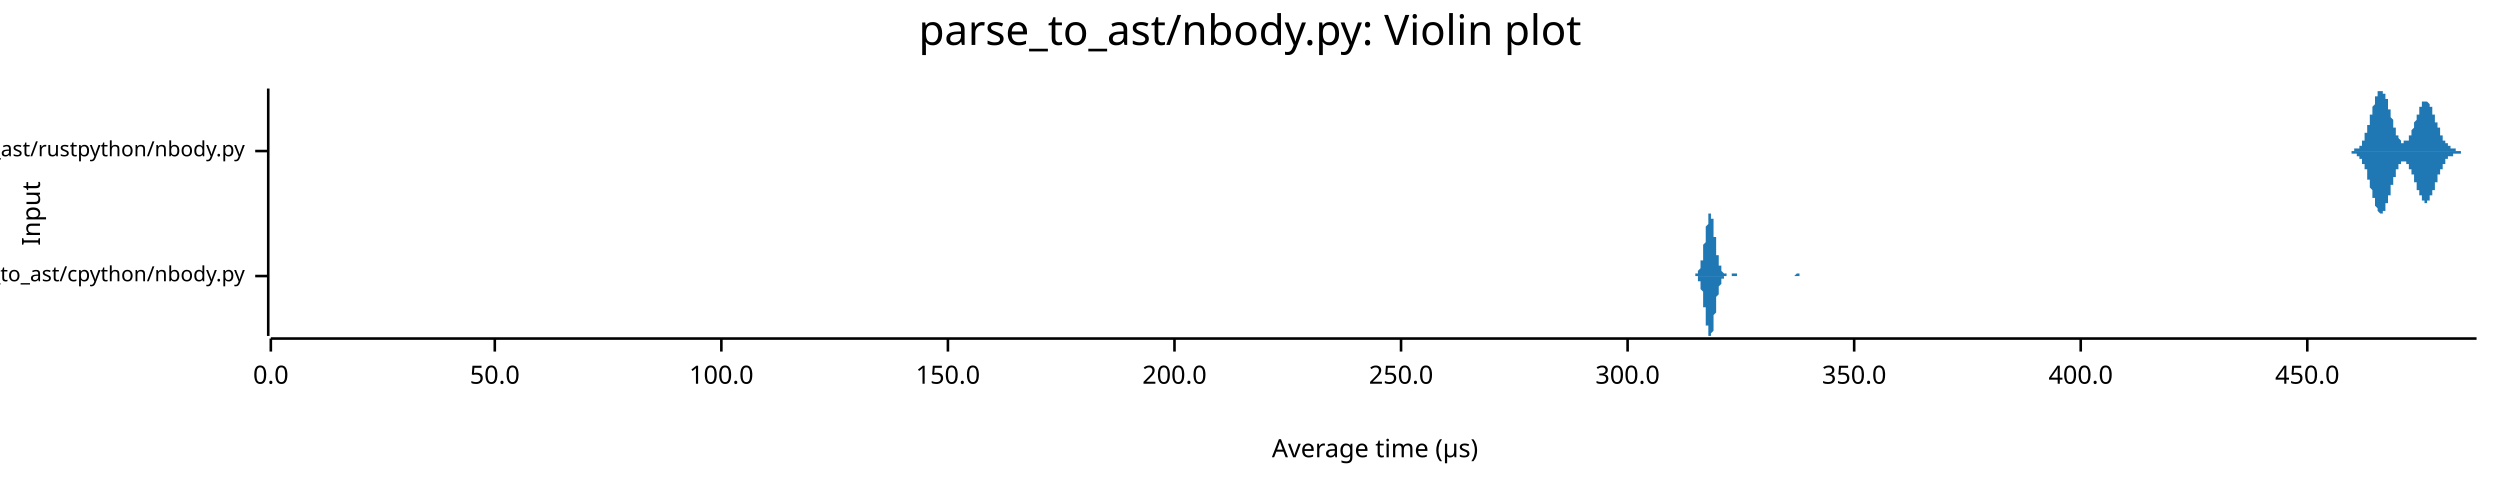
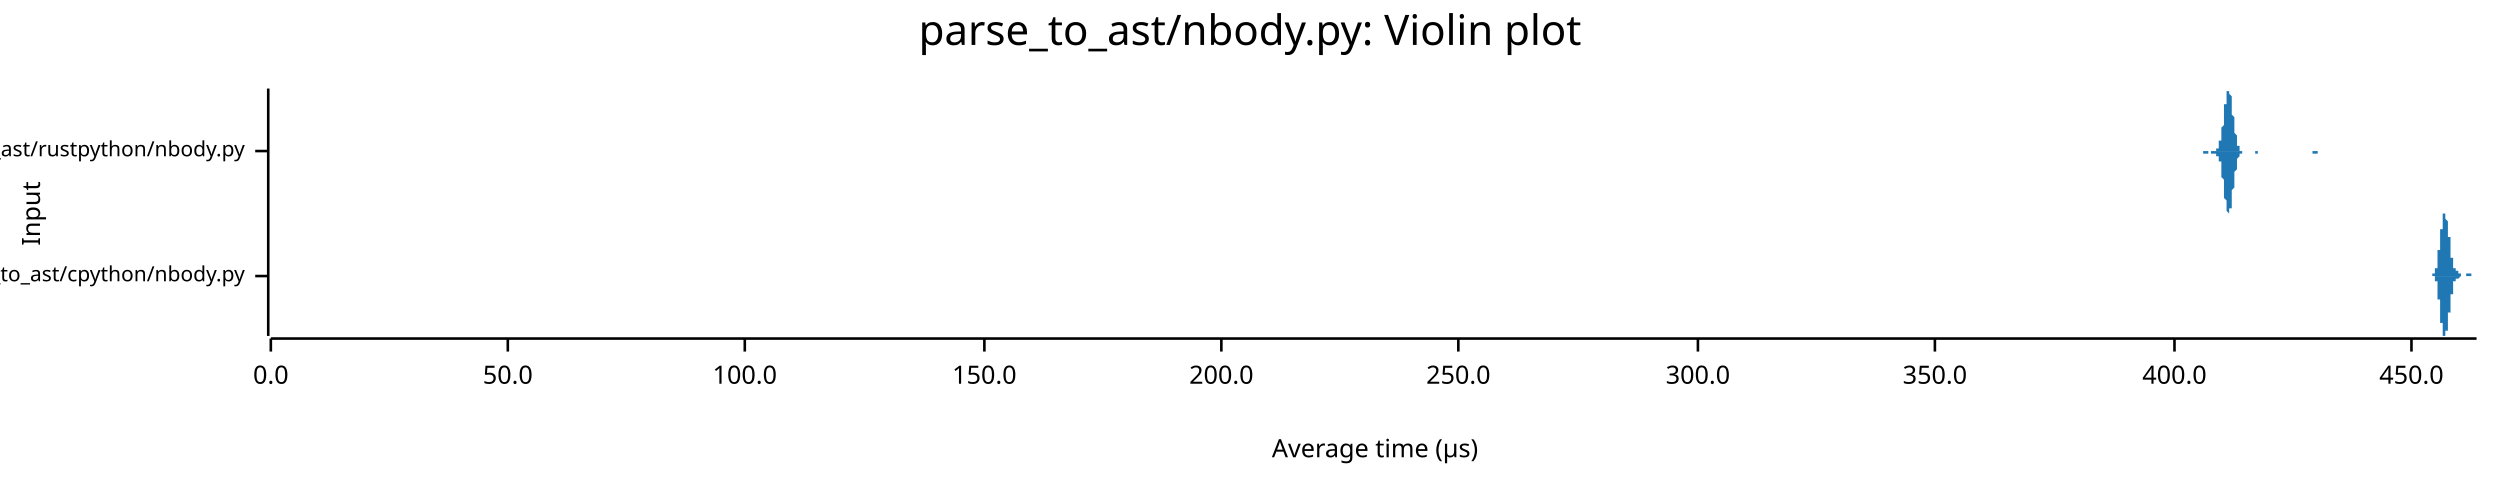
<svg xmlns="http://www.w3.org/2000/svg" width="960" height="186" viewBox="0 0 960 186">
  <text x="480" y="5" dy="0.76em" text-anchor="middle" font-family="sans-serif" font-size="16.129" opacity="1" fill="#000000">
parse_to_ast/nbody.py: Violin plot
</text>
  <text x="8" y="82" dy="0.76em" text-anchor="middle" font-family="sans-serif" font-size="9.677" opacity="1" fill="#000000" transform="rotate(270, 8, 82)">
Input
</text>
  <text x="528" y="178" dy="-0.5ex" text-anchor="middle" font-family="sans-serif" font-size="9.677" opacity="1" fill="#000000">
Average time (µs)
</text>
  <polyline fill="none" opacity="1" stroke="#000000" stroke-width="1" points="103,34 103,129 " />
  <text x="94" y="106" dy="0.5ex" text-anchor="end" font-family="sans-serif" font-size="8.065" opacity="1" fill="#000000">
parse_to_ast/cpython/nbody.py
</text>
  <polyline fill="none" opacity="1" stroke="#000000" stroke-width="1" points="98,106 103,106 " />
  <text x="94" y="58" dy="0.5ex" text-anchor="end" font-family="sans-serif" font-size="8.065" opacity="1" fill="#000000">
parse_to_ast/rustpython/nbody.py
</text>
  <polyline fill="none" opacity="1" stroke="#000000" stroke-width="1" points="98,58 103,58 " />
  <polyline fill="none" opacity="1" stroke="#000000" stroke-width="1" points="104,130 951,130 " />
  <text x="104" y="140" dy="0.76em" text-anchor="middle" font-family="sans-serif" font-size="9.677" opacity="1" fill="#000000">
0.0
</text>
  <polyline fill="none" opacity="1" stroke="#000000" stroke-width="1" points="104,130 104,135 " />
-   <text x="190" y="140" dy="0.76em" text-anchor="middle" font-family="sans-serif" font-size="9.677" opacity="1" fill="#000000">
+   <text x="195" y="140" dy="0.76em" text-anchor="middle" font-family="sans-serif" font-size="9.677" opacity="1" fill="#000000">
50.0
</text>
-   <polyline fill="none" opacity="1" stroke="#000000" stroke-width="1" points="190,130 190,135 " />
-   <text x="277" y="140" dy="0.76em" text-anchor="middle" font-family="sans-serif" font-size="9.677" opacity="1" fill="#000000">
+   <polyline fill="none" opacity="1" stroke="#000000" stroke-width="1" points="195,130 195,135 " />
+   <text x="286" y="140" dy="0.76em" text-anchor="middle" font-family="sans-serif" font-size="9.677" opacity="1" fill="#000000">
100.0
</text>
-   <polyline fill="none" opacity="1" stroke="#000000" stroke-width="1" points="277,130 277,135 " />
-   <text x="364" y="140" dy="0.76em" text-anchor="middle" font-family="sans-serif" font-size="9.677" opacity="1" fill="#000000">
+   <polyline fill="none" opacity="1" stroke="#000000" stroke-width="1" points="286,130 286,135 " />
+   <text x="378" y="140" dy="0.76em" text-anchor="middle" font-family="sans-serif" font-size="9.677" opacity="1" fill="#000000">
150.0
</text>
-   <polyline fill="none" opacity="1" stroke="#000000" stroke-width="1" points="364,130 364,135 " />
-   <text x="451" y="140" dy="0.76em" text-anchor="middle" font-family="sans-serif" font-size="9.677" opacity="1" fill="#000000">
+   <polyline fill="none" opacity="1" stroke="#000000" stroke-width="1" points="378,130 378,135 " />
+   <text x="469" y="140" dy="0.76em" text-anchor="middle" font-family="sans-serif" font-size="9.677" opacity="1" fill="#000000">
200.0
</text>
-   <polyline fill="none" opacity="1" stroke="#000000" stroke-width="1" points="451,130 451,135 " />
-   <text x="538" y="140" dy="0.76em" text-anchor="middle" font-family="sans-serif" font-size="9.677" opacity="1" fill="#000000">
+   <polyline fill="none" opacity="1" stroke="#000000" stroke-width="1" points="469,130 469,135 " />
+   <text x="560" y="140" dy="0.76em" text-anchor="middle" font-family="sans-serif" font-size="9.677" opacity="1" fill="#000000">
250.0
</text>
-   <polyline fill="none" opacity="1" stroke="#000000" stroke-width="1" points="538,130 538,135 " />
-   <text x="625" y="140" dy="0.76em" text-anchor="middle" font-family="sans-serif" font-size="9.677" opacity="1" fill="#000000">
+   <polyline fill="none" opacity="1" stroke="#000000" stroke-width="1" points="560,130 560,135 " />
+   <text x="652" y="140" dy="0.76em" text-anchor="middle" font-family="sans-serif" font-size="9.677" opacity="1" fill="#000000">
300.0
</text>
-   <polyline fill="none" opacity="1" stroke="#000000" stroke-width="1" points="625,130 625,135 " />
-   <text x="712" y="140" dy="0.76em" text-anchor="middle" font-family="sans-serif" font-size="9.677" opacity="1" fill="#000000">
+   <polyline fill="none" opacity="1" stroke="#000000" stroke-width="1" points="652,130 652,135 " />
+   <text x="743" y="140" dy="0.76em" text-anchor="middle" font-family="sans-serif" font-size="9.677" opacity="1" fill="#000000">
350.0
</text>
-   <polyline fill="none" opacity="1" stroke="#000000" stroke-width="1" points="712,130 712,135 " />
-   <text x="799" y="140" dy="0.76em" text-anchor="middle" font-family="sans-serif" font-size="9.677" opacity="1" fill="#000000">
+   <polyline fill="none" opacity="1" stroke="#000000" stroke-width="1" points="743,130 743,135 " />
+   <text x="835" y="140" dy="0.76em" text-anchor="middle" font-family="sans-serif" font-size="9.677" opacity="1" fill="#000000">
400.0
</text>
-   <polyline fill="none" opacity="1" stroke="#000000" stroke-width="1" points="799,130 799,135 " />
-   <text x="886" y="140" dy="0.76em" text-anchor="middle" font-family="sans-serif" font-size="9.677" opacity="1" fill="#000000">
+   <polyline fill="none" opacity="1" stroke="#000000" stroke-width="1" points="835,130 835,135 " />
+   <text x="926" y="140" dy="0.76em" text-anchor="middle" font-family="sans-serif" font-size="9.677" opacity="1" fill="#000000">
450.0
</text>
-   <polyline fill="none" opacity="1" stroke="#000000" stroke-width="1" points="886,130 886,135 " />
-   <polygon opacity="1" fill="#1F78B4" points="649,106 649,106 649,106 649,106 649,106 649,106 649,106 650,106 650,106 650,106 650,106 650,106 650,106 650,106 650,106 650,106 650,106 651,106 651,106 651,106 651,105 651,105 651,105 651,105 651,105 651,105 651,105 651,105 652,105 652,105 652,105 652,105 652,105 652,104 652,104 652,104 652,104 652,104 652,104 653,103 653,103 653,103 653,103 653,102 653,102 653,102 653,101 653,101 653,101 653,100 654,100 654,99 654,99 654,98 654,98 654,97 654,96 654,96 654,95 654,95 654,94 655,93 655,92 655,92 655,91 655,90 655,90 655,89 655,88 655,88 655,87 656,86 656,86 656,85 656,85 656,84 656,84 656,83 656,83 656,83 656,82 656,82 657,82 657,82 657,82 657,82 657,82 657,82 657,83 657,83 657,83 657,84 657,84 658,84 658,85 658,85 658,86 658,87 658,87 658,88 658,89 658,89 658,90 658,91 659,91 659,92 659,93 659,93 659,94 659,95 659,95 659,96 659,97 659,97 659,98 660,98 660,99 660,99 660,100 660,100 660,100 660,101 660,101 660,102 660,102 661,102 661,103 661,103 661,103 661,103 661,104 661,104 661,104 661,104 661,104 661,104 662,105 662,105 662,105 662,105 662,105 662,105 662,105 662,105 662,105 662,105 662,105 663,105 663,105 663,105 663,105 663,106 663,106 663,106 663,106 663,106 663,106 663,106 664,106 664,106 664,106 664,106 664,106 664,106 664,106 664,106 664,106 664,106 664,106 665,106 665,106 665,106 665,106 665,106 665,106 665,106 665,106 665,105 665,105 665,105 666,105 666,105 666,105 666,105 666,105 666,105 666,105 666,105 666,105 666,105 667,105 667,105 667,105 667,105 667,105 667,105 667,105 667,105 667,106 667,106 667,106 668,106 668,106 668,106 668,106 668,106 668,106 668,106 668,106 668,106 668,106 668,106 669,106 669,106 669,106 669,106 669,106 669,106 669,106 669,106 669,106 669,106 669,106 670,106 670,106 670,106 670,106 670,106 670,106 670,106 670,106 670,106 670,106 670,106 671,106 671,106 671,106 671,106 671,106 671,106 671,106 671,106 671,106 671,106 672,106 672,106 672,106 672,106 672,106 672,106 672,106 672,106 672,106 672,106 672,106 673,106 673,106 673,106 673,106 673,106 673,106 673,106 673,106 673,106 673,106 673,106 674,106 674,106 674,106 674,106 674,106 674,106 674,106 674,106 674,106 674,106 674,106 675,106 675,106 675,106 675,106 675,106 675,106 675,106 675,106 675,106 675,106 675,106 676,106 676,106 676,106 676,106 676,106 676,106 676,106 676,106 676,106 676,106 677,106 677,106 677,106 677,106 677,106 677,106 677,106 677,106 677,106 677,106 677,106 678,106 678,106 678,106 678,106 678,106 678,106 678,106 678,106 678,106 678,106 678,106 679,106 679,106 679,106 679,106 679,106 679,106 679,106 679,106 679,106 679,106 679,106 680,106 680,106 680,106 680,106 680,106 680,106 680,106 680,106 680,106 680,106 680,106 681,106 681,106 681,106 681,106 681,106 681,106 681,106 681,106 681,106 681,106 682,106 682,106 682,106 682,106 682,106 682,106 682,106 682,106 682,106 682,106 682,106 683,106 683,106 683,106 683,106 683,106 683,106 683,106 683,106 683,106 683,106 683,106 684,106 684,106 684,106 684,106 684,106 684,106 684,106 684,106 684,106 684,106 684,106 685,106 685,106 685,106 685,106 685,106 685,106 685,106 685,106 685,106 685,106 685,106 686,106 686,106 686,106 686,106 686,106 686,106 686,106 686,106 686,106 686,106 686,106 687,106 687,106 687,106 687,106 687,106 687,106 687,106 687,106 687,106 687,106 688,106 688,106 688,106 688,106 688,106 688,106 688,106 688,106 688,106 688,106 688,106 689,106 689,106 689,106 689,106 689,106 689,106 689,106 689,106 689,106 689,106 689,106 690,105 690,105 690,105 690,105 690,105 690,105 690,105 690,105 690,105 690,105 690,105 691,105 691,105 691,105 691,105 691,105 691,105 691,105 691,105 691,105 691,106 691,106 692,106 692,106 692,106 692,106 692,106 692,106 692,106 692,106 692,106 692,106 693,106 693,106 693,106 693,106 693,106 693,106 693,106 693,106 693,106 693,106 693,106 694,106 694,106 694,106 694,106 694,106 694,106 694,106 694,106 694,106 694,106 694,106 695,106 695,106 695,106 695,106 695,106 695,106 695,106 695,106 649,106 " />
-   <polygon opacity="1" fill="#1F78B4" points="649,106 649,106 649,106 649,106 649,106 649,106 649,106 650,106 650,106 650,106 650,106 650,106 650,106 650,106 650,106 650,106 650,106 651,106 651,106 651,106 651,106 651,106 651,106 651,106 651,106 651,106 651,106 651,106 652,106 652,107 652,107 652,107 652,107 652,107 652,107 652,107 652,107 652,108 652,108 653,108 653,108 653,109 653,109 653,109 653,109 653,110 653,110 653,111 653,111 653,111 654,112 654,112 654,113 654,113 654,114 654,114 654,115 654,116 654,116 654,117 654,118 655,118 655,119 655,120 655,120 655,121 655,122 655,123 655,123 655,124 655,125 656,125 656,126 656,126 656,127 656,127 656,128 656,128 656,129 656,129 656,129 656,129 657,129 657,129 657,129 657,129 657,129 657,129 657,129 657,129 657,128 657,128 657,128 658,127 658,127 658,126 658,125 658,125 658,124 658,124 658,123 658,122 658,122 658,121 659,120 659,119 659,119 659,118 659,117 659,117 659,116 659,116 659,115 659,114 659,114 660,113 660,113 660,112 660,112 660,111 660,111 660,111 660,110 660,110 660,110 661,109 661,109 661,109 661,108 661,108 661,108 661,108 661,108 661,107 661,107 661,107 662,107 662,107 662,107 662,107 662,107 662,106 662,106 662,106 662,106 662,106 662,106 663,106 663,106 663,106 663,106 663,106 663,106 663,106 663,106 663,106 663,106 663,106 664,106 664,106 664,106 664,106 664,106 664,106 664,106 664,106 664,106 664,106 664,106 665,106 665,106 665,106 665,106 665,106 665,106 665,106 665,106 665,106 665,106 665,106 666,106 666,106 666,106 666,106 666,106 666,106 666,106 666,106 666,106 666,106 667,106 667,106 667,106 667,106 667,106 667,106 667,106 667,106 667,106 667,106 667,106 668,106 668,106 668,106 668,106 668,106 668,106 668,106 668,106 668,106 668,106 668,106 669,106 669,106 669,106 669,106 669,106 669,106 669,106 669,106 669,106 669,106 669,106 670,106 670,106 670,106 670,106 670,106 670,106 670,106 670,106 670,106 670,106 670,106 671,106 671,106 671,106 671,106 671,106 671,106 671,106 671,106 671,106 671,106 672,106 672,106 672,106 672,106 672,106 672,106 672,106 672,106 672,106 672,106 672,106 673,106 673,106 673,106 673,106 673,106 673,106 673,106 673,106 673,106 673,106 673,106 674,106 674,106 674,106 674,106 674,106 674,106 674,106 674,106 674,106 674,106 674,106 675,106 675,106 675,106 675,106 675,106 675,106 675,106 675,106 675,106 675,106 675,106 676,106 676,106 676,106 676,106 676,106 676,106 676,106 676,106 676,106 676,106 677,106 677,106 677,106 677,106 677,106 677,106 677,106 677,106 677,106 677,106 677,106 678,106 678,106 678,106 678,106 678,106 678,106 678,106 678,106 678,106 678,106 678,106 679,106 679,106 679,106 679,106 679,106 679,106 679,106 679,106 679,106 679,106 679,106 680,106 680,106 680,106 680,106 680,106 680,106 680,106 680,106 680,106 680,106 680,106 681,106 681,106 681,106 681,106 681,106 681,106 681,106 681,106 681,106 681,106 682,106 682,106 682,106 682,106 682,106 682,106 682,106 682,106 682,106 682,106 682,106 683,106 683,106 683,106 683,106 683,106 683,106 683,106 683,106 683,106 683,106 683,106 684,106 684,106 684,106 684,106 684,106 684,106 684,106 684,106 684,106 684,106 684,106 685,106 685,106 685,106 685,106 685,106 685,106 685,106 685,106 685,106 685,106 685,106 686,106 686,106 686,106 686,106 686,106 686,106 686,106 686,106 686,106 686,106 686,106 687,106 687,106 687,106 687,106 687,106 687,106 687,106 687,106 687,106 687,106 688,106 688,106 688,106 688,106 688,106 688,106 688,106 688,106 688,106 688,106 688,106 689,106 689,106 689,106 689,106 689,106 689,106 689,106 689,106 689,106 689,106 689,106 690,106 690,106 690,106 690,106 690,106 690,106 690,106 690,106 690,106 690,106 690,106 691,106 691,106 691,106 691,106 691,106 691,106 691,106 691,106 691,106 691,106 691,106 692,106 692,106 692,106 692,106 692,106 692,106 692,106 692,106 692,106 692,106 693,106 693,106 693,106 693,106 693,106 693,106 693,106 693,106 693,106 693,106 693,106 694,106 694,106 694,106 694,106 694,106 694,106 694,106 694,106 694,106 694,106 694,106 695,106 695,106 695,106 695,106 695,106 695,106 695,106 695,106 649,106 " />
-   <polygon opacity="1" fill="#1F78B4" points="902,58 903,58 903,58 903,58 903,58 903,58 903,58 903,58 903,58 903,58 903,58 904,58 904,58 904,58 904,58 904,58 904,58 904,58 904,58 904,58 904,58 904,57 905,57 905,57 905,57 905,57 905,57 905,57 905,57 905,57 905,57 905,57 906,57 906,57 906,57 906,56 906,56 906,56 906,56 906,56 906,56 906,56 907,56 907,55 907,55 907,55 907,55 907,55 907,55 907,54 907,54 907,54 907,54 908,54 908,53 908,53 908,53 908,53 908,52 908,52 908,52 908,52 908,51 909,51 909,51 909,50 909,50 909,50 909,50 909,49 909,49 909,49 909,48 909,48 910,48 910,47 910,47 910,46 910,46 910,46 910,45 910,45 910,45 910,44 911,44 911,44 911,43 911,43 911,42 911,42 911,42 911,41 911,41 911,41 912,40 912,40 912,40 912,39 912,39 912,39 912,38 912,38 912,38 912,37 912,37 913,37 913,37 913,36 913,36 913,36 913,36 913,36 913,35 913,35 913,35 914,35 914,35 914,35 914,35 914,35 914,35 914,35 914,35 914,34 914,35 914,35 915,35 915,35 915,35 915,35 915,35 915,35 915,35 915,35 915,35 915,36 916,36 916,36 916,36 916,36 916,37 916,37 916,37 916,37 916,38 916,38 917,38 917,39 917,39 917,39 917,40 917,40 917,40 917,41 917,41 917,41 917,42 918,42 918,42 918,43 918,43 918,43 918,44 918,44 918,45 918,45 918,45 919,46 919,46 919,46 919,47 919,47 919,47 919,48 919,48 919,48 919,49 920,49 920,49 920,50 920,50 920,50 920,50 920,51 920,51 920,51 920,51 920,52 921,52 921,52 921,52 921,52 921,53 921,53 921,53 921,53 921,53 921,53 922,54 922,54 922,54 922,54 922,54 922,54 922,54 922,54 922,54 922,54 922,55 923,55 923,55 923,55 923,55 923,55 923,55 923,55 923,55 923,55 923,54 924,54 924,54 924,54 924,54 924,54 924,54 924,54 924,54 924,54 924,54 925,54 925,53 925,53 925,53 925,53 925,53 925,53 925,52 925,52 925,52 925,52 926,52 926,51 926,51 926,51 926,51 926,51 926,50 926,50 926,50 926,50 927,49 927,49 927,49 927,49 927,48 927,48 927,48 927,47 927,47 927,47 927,47 928,46 928,46 928,46 928,46 928,45 928,45 928,45 928,44 928,44 928,44 929,44 929,43 929,43 929,43 929,43 929,42 929,42 929,42 929,42 929,41 930,41 930,41 930,41 930,41 930,40 930,40 930,40 930,40 930,40 930,40 930,39 931,39 931,39 931,39 931,39 931,39 931,39 931,39 931,39 931,39 931,39 932,39 932,39 932,39 932,39 932,39 932,39 932,39 932,39 932,39 932,39 932,39 933,40 933,40 933,40 933,40 933,40 933,40 933,41 933,41 933,41 933,41 934,41 934,42 934,42 934,42 934,42 934,42 934,43 934,43 934,43 934,44 935,44 935,44 935,44 935,45 935,45 935,45 935,45 935,46 935,46 935,46 935,47 936,47 936,47 936,47 936,48 936,48 936,48 936,48 936,49 936,49 936,49 937,49 937,50 937,50 937,50 937,50 937,51 937,51 937,51 937,51 937,52 938,52 938,52 938,52 938,52 938,53 938,53 938,53 938,53 938,53 938,54 938,54 939,54 939,54 939,54 939,54 939,54 939,55 939,55 939,55 939,55 939,55 940,55 940,55 940,55 940,56 940,56 940,56 940,56 940,56 940,56 940,56 940,56 941,56 941,56 941,56 941,56 941,57 941,57 941,57 941,57 941,57 941,57 942,57 942,57 942,57 942,57 942,57 942,57 942,57 942,57 942,57 942,57 943,57 943,57 943,57 943,57 943,57 943,58 943,58 943,58 943,58 943,58 943,58 944,58 944,58 944,58 944,58 944,58 944,58 944,58 944,58 944,58 944,58 945,58 945,58 945,58 945,58 945,58 945,58 945,58 945,58 945,58 945,58 945,58 946,58 946,58 946,58 946,58 946,58 946,58 946,58 946,58 946,58 946,58 947,58 947,58 947,58 947,58 947,58 947,58 947,58 947,58 947,58 947,58 948,58 948,58 948,58 948,58 948,58 948,58 948,58 948,58 948,58 948,58 948,58 949,58 949,58 949,58 949,58 949,58 949,58 949,58 949,58 949,58 949,58 950,58 950,58 950,58 950,58 950,58 950,58 950,58 950,58 950,58 950,58 951,58 951,58 902,58 " />
-   <polygon opacity="1" fill="#1F78B4" points="902,58 903,58 903,58 903,58 903,58 903,58 903,59 903,59 903,59 903,59 903,59 904,59 904,59 904,59 904,59 904,59 904,59 904,59 904,59 904,59 904,59 904,59 905,59 905,59 905,59 905,59 905,59 905,59 905,59 905,60 905,60 905,60 906,60 906,60 906,60 906,60 906,60 906,60 906,60 906,61 906,61 906,61 907,61 907,61 907,61 907,61 907,62 907,62 907,62 907,62 907,62 907,63 907,63 908,63 908,63 908,63 908,64 908,64 908,64 908,64 908,65 908,65 908,65 909,65 909,66 909,66 909,66 909,67 909,67 909,67 909,68 909,68 909,68 909,69 910,69 910,69 910,70 910,70 910,70 910,71 910,71 910,71 910,72 910,72 911,73 911,73 911,73 911,74 911,74 911,74 911,75 911,75 911,76 911,76 912,76 912,77 912,77 912,77 912,78 912,78 912,78 912,78 912,79 912,79 912,79 913,80 913,80 913,80 913,80 913,81 913,81 913,81 913,81 913,81 913,81 914,82 914,82 914,82 914,82 914,82 914,82 914,82 914,82 914,82 914,82 914,82 915,82 915,82 915,82 915,82 915,82 915,82 915,81 915,81 915,81 915,81 916,81 916,81 916,80 916,80 916,80 916,80 916,79 916,79 916,79 916,78 917,78 917,78 917,78 917,77 917,77 917,77 917,76 917,76 917,76 917,75 917,75 918,75 918,74 918,74 918,73 918,73 918,73 918,72 918,72 918,72 918,71 919,71 919,71 919,70 919,70 919,69 919,69 919,69 919,69 919,68 919,68 920,68 920,67 920,67 920,67 920,66 920,66 920,66 920,66 920,65 920,65 920,65 921,65 921,64 921,64 921,64 921,64 921,64 921,63 921,63 921,63 921,63 922,63 922,63 922,63 922,63 922,62 922,62 922,62 922,62 922,62 922,62 922,62 923,62 923,62 923,62 923,62 923,62 923,62 923,62 923,62 923,62 923,62 924,62 924,62 924,62 924,62 924,62 924,62 924,63 924,63 924,63 924,63 925,63 925,63 925,63 925,63 925,64 925,64 925,64 925,64 925,64 925,64 925,65 926,65 926,65 926,65 926,65 926,66 926,66 926,66 926,66 926,67 926,67 927,67 927,67 927,68 927,68 927,68 927,68 927,69 927,69 927,69 927,70 927,70 928,70 928,70 928,71 928,71 928,71 928,72 928,72 928,72 928,72 928,73 929,73 929,73 929,73 929,74 929,74 929,74 929,74 929,75 929,75 929,75 930,75 930,76 930,76 930,76 930,76 930,76 930,76 930,77 930,77 930,77 930,77 931,77 931,77 931,77 931,77 931,77 931,78 931,78 931,78 931,78 931,78 932,78 932,78 932,78 932,78 932,78 932,77 932,77 932,77 932,77 932,77 932,77 933,77 933,77 933,77 933,76 933,76 933,76 933,76 933,76 933,76 933,75 934,75 934,75 934,75 934,74 934,74 934,74 934,74 934,74 934,73 934,73 935,73 935,72 935,72 935,72 935,72 935,71 935,71 935,71 935,71 935,70 935,70 936,70 936,69 936,69 936,69 936,69 936,68 936,68 936,68 936,68 936,67 937,67 937,67 937,67 937,66 937,66 937,66 937,66 937,65 937,65 937,65 938,65 938,64 938,64 938,64 938,64 938,64 938,64 938,63 938,63 938,63 938,63 939,63 939,62 939,62 939,62 939,62 939,62 939,62 939,62 939,62 939,61 940,61 940,61 940,61 940,61 940,61 940,61 940,61 940,61 940,60 940,60 940,60 941,60 941,60 941,60 941,60 941,60 941,60 941,60 941,60 941,60 941,60 942,60 942,60 942,59 942,59 942,59 942,59 942,59 942,59 942,59 942,59 943,59 943,59 943,59 943,59 943,59 943,59 943,59 943,59 943,59 943,59 943,59 944,59 944,59 944,59 944,59 944,59 944,59 944,59 944,59 944,59 944,59 945,59 945,59 945,59 945,59 945,59 945,59 945,59 945,59 945,58 945,58 945,58 946,58 946,58 946,58 946,58 946,58 946,58 946,58 946,58 946,58 946,58 947,58 947,58 947,58 947,58 947,58 947,58 947,58 947,58 947,58 947,58 948,58 948,58 948,58 948,58 948,58 948,58 948,58 948,58 948,58 948,58 948,58 949,58 949,58 949,58 949,58 949,58 949,58 949,58 949,58 949,58 949,58 950,58 950,58 950,58 950,58 950,58 950,58 950,58 950,58 950,58 950,58 951,58 951,58 902,58 " />
+   <polyline fill="none" opacity="1" stroke="#000000" stroke-width="1" points="926,130 926,135 " />
+   <polygon opacity="1" fill="#1F78B4" points="933,106 933,106 933,106 933,106 933,106 933,106 933,106 933,106 934,106 934,106 934,106 934,106 934,106 934,106 934,106 934,106 934,106 934,106 934,106 934,106 934,106 934,106 934,106 934,106 934,106 934,106 934,106 934,106 934,106 934,106 934,106 934,106 934,106 934,106 934,105 934,105 934,105 935,105 935,105 935,105 935,105 935,105 935,105 935,105 935,105 935,105 935,105 935,105 935,105 935,105 935,105 935,105 935,105 935,105 935,105 935,105 935,104 935,104 935,104 935,104 935,104 935,104 935,104 935,104 935,104 935,103 936,103 936,103 936,103 936,103 936,103 936,102 936,102 936,102 936,102 936,102 936,101 936,101 936,101 936,101 936,100 936,100 936,100 936,100 936,99 936,99 936,99 936,99 936,98 936,98 936,98 936,97 936,97 936,97 936,96 937,96 937,96 937,96 937,95 937,95 937,95 937,94 937,94 937,94 937,93 937,93 937,93 937,92 937,92 937,92 937,91 937,91 937,91 937,91 937,90 937,90 937,90 937,89 937,89 937,89 937,89 937,88 937,88 937,88 938,88 938,87 938,87 938,87 938,87 938,86 938,86 938,86 938,86 938,85 938,85 938,85 938,85 938,84 938,84 938,84 938,84 938,84 938,84 938,83 938,83 938,83 938,83 938,83 938,83 938,83 938,82 938,82 938,82 939,82 939,82 939,82 939,82 939,82 939,82 939,82 939,82 939,82 939,82 939,82 939,82 939,82 939,82 939,82 939,82 939,83 939,83 939,83 939,83 939,83 939,83 939,83 939,84 939,84 939,84 939,84 939,84 939,84 940,85 940,85 940,85 940,85 940,85 940,86 940,86 940,86 940,86 940,86 940,87 940,87 940,87 940,87 940,88 940,88 940,88 940,88 940,89 940,89 940,89 940,89 940,90 940,90 940,90 940,90 940,91 940,91 940,91 941,91 941,92 941,92 941,92 941,92 941,93 941,93 941,93 941,94 941,94 941,94 941,94 941,95 941,95 941,95 941,96 941,96 941,96 941,96 941,97 941,97 941,97 941,97 941,98 941,98 941,98 941,98 941,99 942,99 942,99 942,99 942,100 942,100 942,100 942,100 942,100 942,100 942,101 942,101 942,101 942,101 942,101 942,101 942,102 942,102 942,102 942,102 942,102 942,102 942,102 942,102 942,103 942,103 942,103 942,103 942,103 942,103 943,103 943,103 943,103 943,103 943,103 943,103 943,103 943,104 943,104 943,104 943,104 943,104 943,104 943,104 943,104 943,104 943,104 943,104 943,104 943,104 943,104 943,104 943,104 943,104 943,104 943,104 943,104 943,104 943,104 944,104 944,104 944,104 944,104 944,104 944,104 944,104 944,104 944,104 944,104 944,104 944,104 944,104 944,104 944,105 944,105 944,105 944,105 944,105 944,105 944,105 944,105 944,105 944,105 944,105 944,105 944,105 944,105 944,105 945,105 945,105 945,105 945,105 945,105 945,105 945,105 945,105 945,105 945,105 945,105 945,105 945,105 945,105 945,105 945,105 945,105 945,105 945,106 945,106 945,106 945,106 945,106 945,106 945,106 945,106 945,106 945,106 945,106 946,106 946,106 946,106 946,106 946,106 946,106 946,106 946,106 946,106 946,106 946,106 946,106 946,106 946,106 946,106 946,106 946,106 946,106 946,106 946,106 946,106 946,106 946,106 946,106 946,106 946,106 946,106 946,106 946,106 947,106 947,106 947,106 947,106 947,106 947,106 947,106 947,106 947,106 947,106 947,106 947,106 947,106 947,106 947,106 947,106 947,106 947,106 947,106 947,106 947,106 947,105 947,105 947,105 947,105 947,105 947,105 947,105 947,105 948,105 948,105 948,105 948,105 948,105 948,105 948,105 948,105 948,105 948,105 948,105 948,105 948,105 948,105 948,105 948,105 948,105 948,105 948,105 948,105 948,105 948,105 948,105 948,105 948,105 948,105 948,105 948,105 948,105 949,105 949,105 949,105 949,105 949,105 949,105 949,105 949,105 949,105 949,105 949,105 949,105 949,105 949,105 949,105 949,105 949,105 949,105 949,106 949,106 949,106 949,106 949,106 949,106 949,106 949,106 949,106 949,106 949,106 950,106 950,106 950,106 950,106 950,106 950,106 950,106 950,106 950,106 950,106 950,106 950,106 950,106 950,106 950,106 950,106 950,106 950,106 950,106 950,106 950,106 950,106 950,106 950,106 950,106 950,106 950,106 950,106 951,106 951,106 933,106 " />
+   <polygon opacity="1" fill="#1F78B4" points="933,106 933,106 933,106 933,106 933,106 933,106 933,106 933,106 934,106 934,106 934,106 934,106 934,106 934,106 934,106 934,106 934,106 934,106 934,106 934,106 934,106 934,106 934,106 934,106 934,106 934,106 934,106 934,106 934,106 934,106 934,106 934,106 934,106 934,106 934,106 934,106 934,106 935,106 935,106 935,106 935,106 935,106 935,106 935,106 935,106 935,106 935,106 935,106 935,107 935,107 935,107 935,107 935,107 935,107 935,107 935,107 935,107 935,107 935,107 935,107 935,107 935,108 935,108 935,108 935,108 935,108 936,108 936,108 936,109 936,109 936,109 936,109 936,109 936,109 936,110 936,110 936,110 936,110 936,111 936,111 936,111 936,111 936,112 936,112 936,112 936,112 936,113 936,113 936,113 936,113 936,114 936,114 936,114 936,115 936,115 937,115 937,116 937,116 937,116 937,117 937,117 937,117 937,118 937,118 937,118 937,118 937,119 937,119 937,119 937,120 937,120 937,120 937,121 937,121 937,121 937,121 937,122 937,122 937,122 937,123 937,123 937,123 937,123 937,124 938,124 938,124 938,124 938,125 938,125 938,125 938,125 938,126 938,126 938,126 938,126 938,127 938,127 938,127 938,127 938,127 938,128 938,128 938,128 938,128 938,128 938,128 938,129 938,129 938,129 938,129 938,129 938,129 938,129 939,129 939,129 939,129 939,129 939,129 939,129 939,129 939,129 939,129 939,129 939,129 939,129 939,129 939,129 939,129 939,129 939,129 939,129 939,129 939,129 939,128 939,128 939,128 939,128 939,128 939,128 939,127 939,127 939,127 940,127 940,127 940,126 940,126 940,126 940,126 940,126 940,125 940,125 940,125 940,125 940,125 940,124 940,124 940,124 940,124 940,123 940,123 940,123 940,123 940,122 940,122 940,122 940,122 940,121 940,121 940,121 940,121 940,120 941,120 941,120 941,120 941,119 941,119 941,119 941,118 941,118 941,118 941,118 941,117 941,117 941,117 941,117 941,116 941,116 941,116 941,115 941,115 941,115 941,115 941,114 941,114 941,114 941,114 941,113 941,113 941,113 942,113 942,112 942,112 942,112 942,112 942,112 942,111 942,111 942,111 942,111 942,111 942,110 942,110 942,110 942,110 942,110 942,110 942,110 942,109 942,109 942,109 942,109 942,109 942,109 942,109 942,109 942,109 942,109 942,108 943,108 943,108 943,108 943,108 943,108 943,108 943,108 943,108 943,108 943,108 943,108 943,108 943,108 943,108 943,108 943,108 943,108 943,108 943,108 943,108 943,108 943,108 943,107 943,107 943,107 943,107 943,107 943,107 943,107 944,107 944,107 944,107 944,107 944,107 944,107 944,107 944,107 944,107 944,107 944,107 944,107 944,107 944,107 944,107 944,107 944,107 944,107 944,107 944,107 944,107 944,107 944,107 944,107 944,107 944,107 944,107 944,107 944,107 945,106 945,106 945,106 945,106 945,106 945,106 945,106 945,106 945,106 945,106 945,106 945,106 945,106 945,106 945,106 945,106 945,106 945,106 945,106 945,106 945,106 945,106 945,106 945,106 945,106 945,106 945,106 945,106 945,106 946,106 946,106 946,106 946,106 946,106 946,106 946,106 946,106 946,106 946,106 946,106 946,106 946,106 946,106 946,106 946,106 946,106 946,106 946,106 946,106 946,106 946,106 946,106 946,106 946,106 946,106 946,106 946,106 946,106 947,106 947,106 947,106 947,106 947,106 947,106 947,106 947,106 947,106 947,106 947,106 947,106 947,106 947,106 947,106 947,106 947,106 947,106 947,106 947,106 947,106 947,106 947,106 947,106 947,106 947,106 947,106 947,106 947,106 948,106 948,106 948,106 948,106 948,106 948,106 948,106 948,106 948,106 948,106 948,106 948,106 948,106 948,106 948,106 948,106 948,106 948,106 948,106 948,106 948,106 948,106 948,106 948,106 948,106 948,106 948,106 948,106 948,106 949,106 949,106 949,106 949,106 949,106 949,106 949,106 949,106 949,106 949,106 949,106 949,106 949,106 949,106 949,106 949,106 949,106 949,106 949,106 949,106 949,106 949,106 949,106 949,106 949,106 949,106 949,106 949,106 949,106 950,106 950,106 950,106 950,106 950,106 950,106 950,106 950,106 950,106 950,106 950,106 950,106 950,106 950,106 950,106 950,106 950,106 950,106 950,106 950,106 950,106 950,106 950,106 950,106 950,106 950,106 950,106 950,106 951,106 951,106 933,106 " />
+   <polygon opacity="1" fill="#1F78B4" points="842,58 842,58 842,58 842,58 842,58 843,58 843,58 843,58 843,58 843,58 843,58 843,58 843,58 843,58 844,58 844,58 844,58 844,58 844,58 844,58 844,58 844,58 844,58 844,58 845,58 845,58 845,58 845,58 845,58 845,58 845,58 845,58 845,58 845,58 846,58 846,58 846,58 846,58 846,58 846,58 846,58 846,58 846,58 847,58 847,58 847,58 847,58 847,58 847,58 847,58 847,58 847,58 847,58 848,58 848,58 848,58 848,58 848,58 848,58 848,58 848,58 848,58 848,58 849,58 849,58 849,58 849,58 849,58 849,58 849,58 849,58 849,58 850,58 850,58 850,58 850,58 850,58 850,58 850,58 850,58 850,58 850,58 851,58 851,58 851,57 851,57 851,57 851,57 851,57 851,57 851,57 851,57 852,57 852,56 852,56 852,56 852,56 852,55 852,55 852,55 852,54 853,54 853,54 853,53 853,53 853,52 853,51 853,51 853,50 853,49 853,49 854,48 854,47 854,46 854,45 854,45 854,44 854,43 854,42 854,41 854,40 855,40 855,39 855,38 855,37 855,37 855,36 855,36 855,35 855,35 856,35 856,35 856,35 856,34 856,35 856,35 856,35 856,35 856,36 856,36 857,37 857,37 857,38 857,39 857,40 857,40 857,41 857,42 857,43 857,44 858,45 858,45 858,46 858,47 858,48 858,49 858,49 858,50 858,51 859,52 859,52 859,53 859,53 859,54 859,54 859,55 859,55 859,55 859,56 860,56 860,56 860,57 860,57 860,57 860,57 860,57 860,57 860,58 860,58 861,58 861,58 861,58 861,58 861,58 861,58 861,58 861,58 861,58 862,58 862,58 862,58 862,58 862,58 862,58 862,58 862,58 862,58 862,58 863,58 863,58 863,58 863,58 863,58 863,58 863,58 863,58 863,58 863,58 864,58 864,58 864,58 864,58 864,58 864,58 864,58 864,58 864,58 865,58 865,58 865,58 865,58 865,58 865,58 865,58 865,58 865,58 865,58 866,58 866,58 866,58 866,58 866,58 866,58 866,58 866,58 866,58 866,58 867,58 867,58 867,58 867,58 867,58 867,58 867,58 867,58 867,58 868,58 868,58 868,58 868,58 868,58 868,58 868,58 868,58 868,58 868,58 869,58 869,58 869,58 869,58 869,58 869,58 869,58 869,58 869,58 869,58 870,58 870,58 870,58 870,58 870,58 870,58 870,58 870,58 870,58 871,58 871,58 871,58 871,58 871,58 871,58 871,58 871,58 871,58 871,58 872,58 872,58 872,58 872,58 872,58 872,58 872,58 872,58 872,58 872,58 873,58 873,58 873,58 873,58 873,58 873,58 873,58 873,58 873,58 874,58 874,58 874,58 874,58 874,58 874,58 874,58 874,58 874,58 874,58 875,58 875,58 875,58 875,58 875,58 875,58 875,58 875,58 875,58 875,58 876,58 876,58 876,58 876,58 876,58 876,58 876,58 876,58 876,58 877,58 877,58 877,58 877,58 877,58 877,58 877,58 877,58 877,58 877,58 878,58 878,58 878,58 878,58 878,58 878,58 878,58 878,58 878,58 878,58 879,58 879,58 879,58 879,58 879,58 879,58 879,58 879,58 879,58 880,58 880,58 880,58 880,58 880,58 880,58 880,58 880,58 880,58 880,58 881,58 881,58 881,58 881,58 881,58 881,58 881,58 881,58 881,58 881,58 882,58 882,58 882,58 882,58 882,58 882,58 882,58 882,58 882,58 883,58 883,58 883,58 883,58 883,58 883,58 883,58 883,58 883,58 883,58 884,58 884,58 884,58 884,58 884,58 884,58 884,58 884,58 884,58 884,58 885,58 885,58 885,58 885,58 885,58 885,58 885,58 885,58 885,58 886,58 886,58 886,58 886,58 886,58 886,58 886,58 886,58 886,58 886,58 887,58 887,58 887,58 887,58 887,58 887,58 887,58 887,58 887,58 887,58 888,58 888,58 888,58 888,58 888,58 888,58 888,58 888,58 888,58 889,58 889,58 889,58 889,58 889,58 889,58 889,58 889,58 889,58 889,58 890,58 890,58 890,58 890,58 890,58 890,58 890,58 890,58 890,58 890,58 891,58 891,58 891,58 891,58 891,58 891,58 891,58 891,58 891,58 892,58 892,58 892,58 892,58 892,58 892,58 892,58 892,58 892,58 892,58 893,58 893,58 893,58 893,58 893,58 893,58 893,58 893,58 893,58 893,58 894,58 894,58 894,58 842,58 " />
+   <polygon opacity="1" fill="#1F78B4" points="842,58 842,58 842,58 842,58 842,58 843,58 843,58 843,58 843,58 843,58 843,58 843,58 843,58 843,58 844,58 844,58 844,58 844,58 844,58 844,58 844,58 844,58 844,58 844,58 845,58 845,58 845,58 845,58 845,58 845,58 845,58 845,58 845,58 845,58 846,58 846,58 846,58 846,58 846,58 846,58 846,59 846,59 846,59 847,59 847,59 847,59 847,59 847,59 847,59 847,59 847,59 847,59 847,59 848,59 848,59 848,59 848,59 848,58 848,58 848,58 848,58 848,58 848,58 849,58 849,58 849,58 849,58 849,58 849,59 849,59 849,59 849,59 850,59 850,59 850,59 850,59 850,59 850,59 850,59 850,59 850,59 850,59 851,59 851,59 851,59 851,59 851,59 851,59 851,59 851,59 851,60 851,60 852,60 852,60 852,60 852,61 852,61 852,61 852,61 852,62 852,62 853,62 853,63 853,63 853,64 853,64 853,65 853,66 853,66 853,67 853,68 854,69 854,69 854,70 854,71 854,72 854,73 854,74 854,74 854,75 854,76 855,77 855,78 855,78 855,79 855,80 855,80 855,81 855,81 855,81 856,82 856,82 856,82 856,82 856,82 856,82 856,81 856,81 856,81 856,80 857,80 857,79 857,78 857,78 857,77 857,76 857,75 857,74 857,74 857,73 858,72 858,71 858,70 858,69 858,69 858,68 858,67 858,66 858,66 859,65 859,64 859,64 859,63 859,63 859,62 859,62 859,61 859,61 859,61 860,60 860,60 860,60 860,60 860,60 860,59 860,59 860,59 860,59 860,59 861,59 861,59 861,59 861,59 861,59 861,58 861,58 861,58 861,58 862,58 862,58 862,58 862,58 862,58 862,58 862,58 862,58 862,58 862,58 863,58 863,58 863,58 863,58 863,58 863,58 863,58 863,58 863,58 863,58 864,58 864,58 864,58 864,58 864,58 864,58 864,58 864,58 864,58 865,58 865,58 865,58 865,58 865,58 865,58 865,58 865,58 865,58 865,58 866,58 866,58 866,58 866,58 866,58 866,58 866,59 866,59 866,59 866,59 867,59 867,59 867,59 867,59 867,59 867,59 867,59 867,59 867,58 868,58 868,58 868,58 868,58 868,58 868,58 868,58 868,58 868,58 868,58 869,58 869,58 869,58 869,58 869,58 869,58 869,58 869,58 869,58 869,58 870,58 870,58 870,58 870,58 870,58 870,58 870,58 870,58 870,58 871,58 871,58 871,58 871,58 871,58 871,58 871,58 871,58 871,58 871,58 872,58 872,58 872,58 872,58 872,58 872,58 872,58 872,58 872,58 872,58 873,58 873,58 873,58 873,58 873,58 873,58 873,58 873,58 873,58 874,58 874,58 874,58 874,58 874,58 874,58 874,58 874,58 874,58 874,58 875,58 875,58 875,58 875,58 875,58 875,58 875,58 875,58 875,58 875,58 876,58 876,58 876,58 876,58 876,58 876,58 876,58 876,58 876,58 877,58 877,58 877,58 877,58 877,58 877,58 877,58 877,58 877,58 877,58 878,58 878,58 878,58 878,58 878,58 878,58 878,58 878,58 878,58 878,58 879,58 879,58 879,58 879,58 879,58 879,58 879,58 879,58 879,58 880,58 880,58 880,58 880,58 880,58 880,58 880,58 880,58 880,58 880,58 881,58 881,58 881,58 881,58 881,58 881,58 881,58 881,58 881,58 881,58 882,58 882,58 882,58 882,58 882,58 882,58 882,58 882,58 882,58 883,58 883,58 883,58 883,58 883,58 883,58 883,58 883,58 883,58 883,58 884,58 884,58 884,58 884,58 884,58 884,58 884,58 884,58 884,58 884,58 885,58 885,58 885,58 885,58 885,58 885,58 885,58 885,58 885,58 886,58 886,58 886,58 886,58 886,58 886,58 886,58 886,58 886,58 886,58 887,58 887,58 887,58 887,58 887,58 887,58 887,58 887,58 887,58 887,58 888,58 888,58 888,58 888,58 888,58 888,58 888,58 888,58 888,59 889,59 889,59 889,59 889,59 889,59 889,59 889,59 889,59 889,59 889,59 890,59 890,58 890,58 890,58 890,58 890,58 890,58 890,58 890,58 890,58 891,58 891,58 891,58 891,58 891,58 891,58 891,58 891,58 891,58 892,58 892,58 892,58 892,58 892,58 892,58 892,58 892,58 892,58 892,58 893,58 893,58 893,58 893,58 893,58 893,58 893,58 893,58 893,58 893,58 894,58 894,58 894,58 842,58 " />
</svg>
